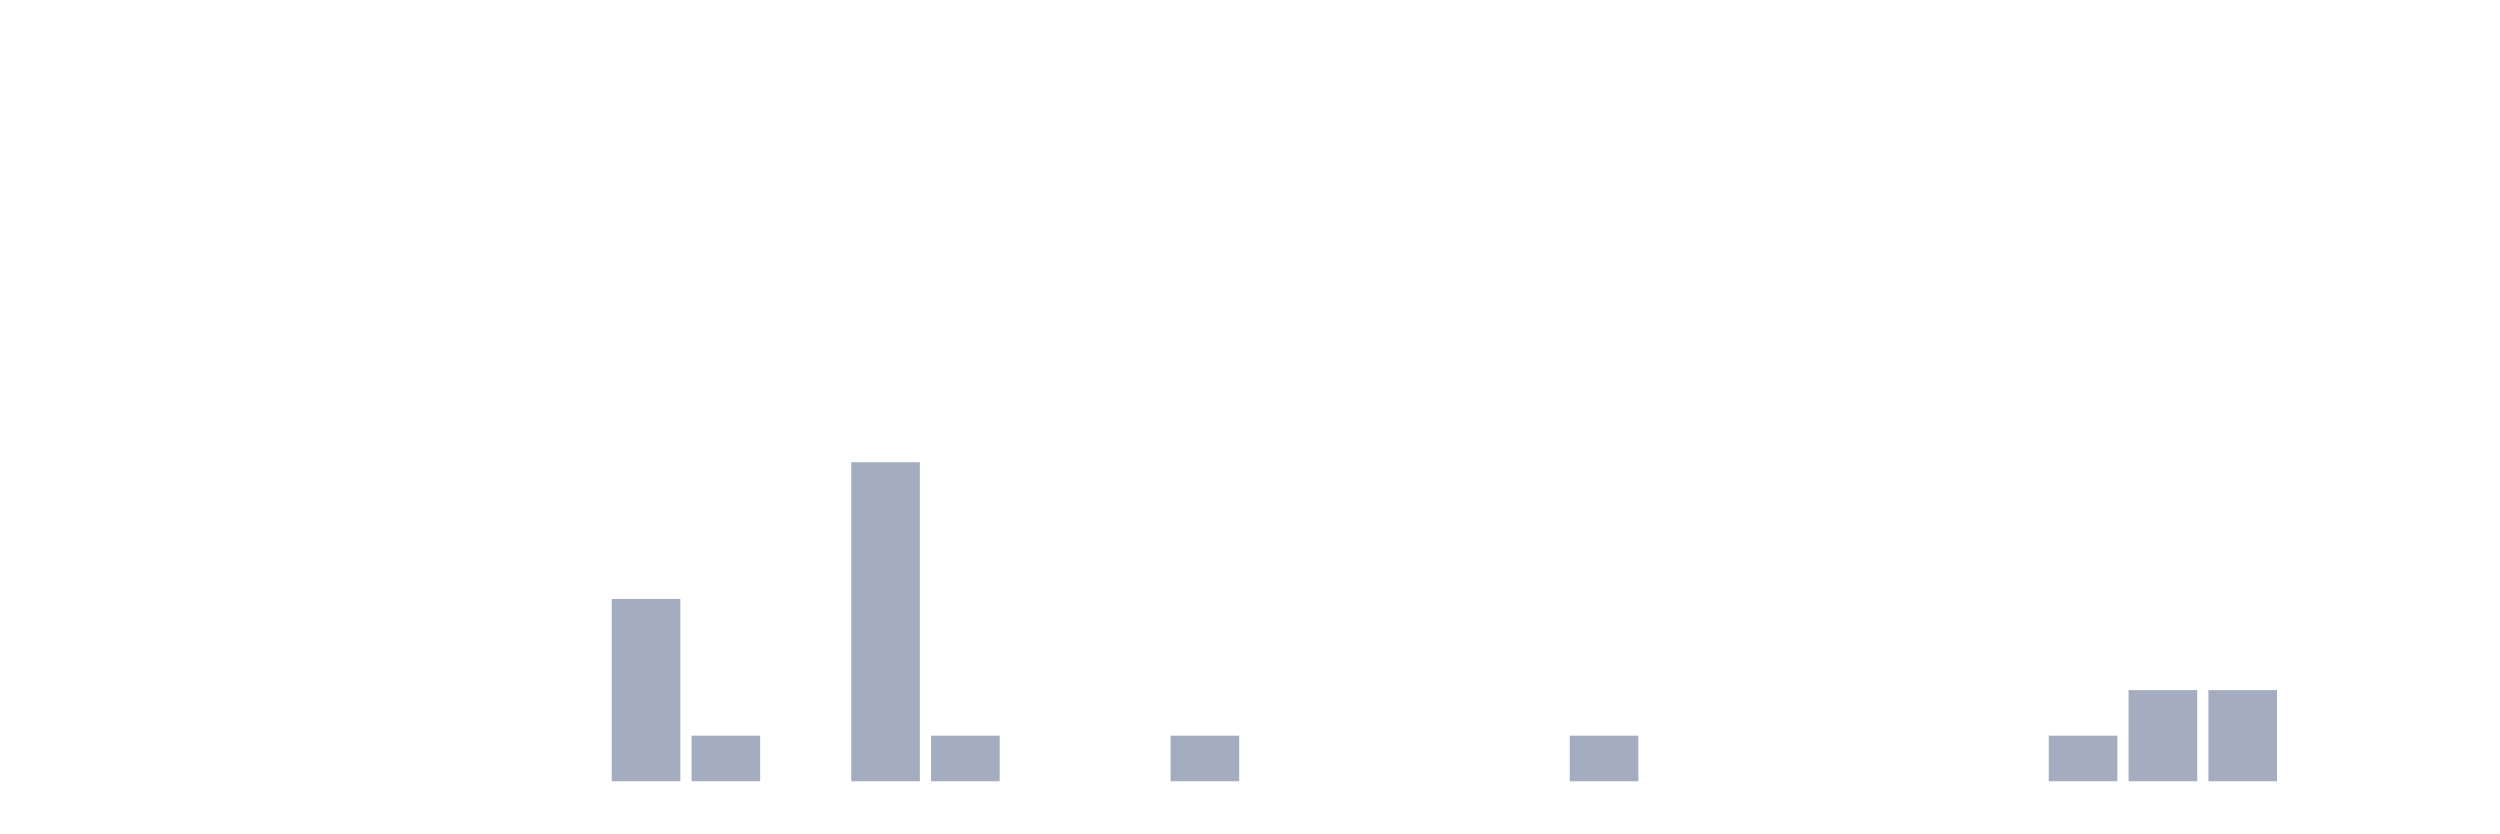
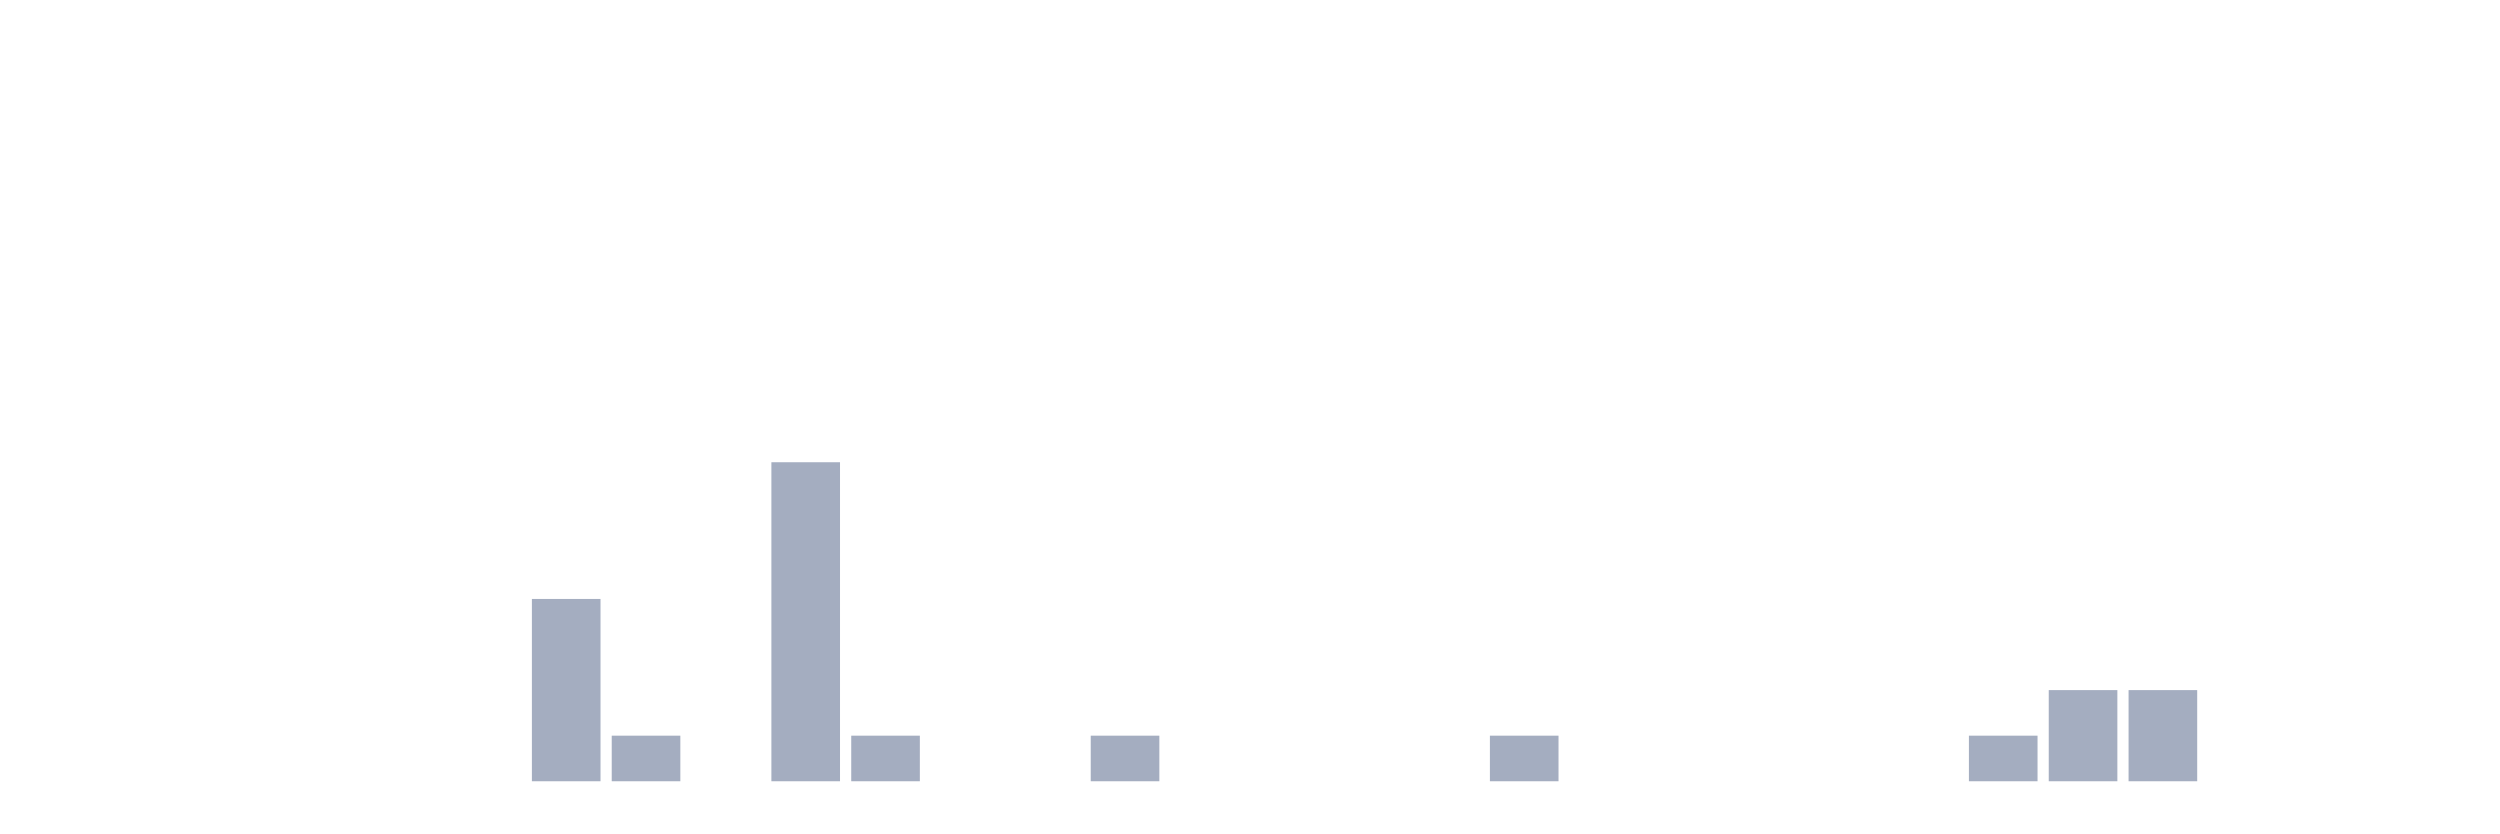
<svg xmlns="http://www.w3.org/2000/svg" viewBox="0 0 480 160">
  <g transform="translate(10,10)">
    <rect class="bar" x="0.153" width="13.175" y="140" height="0" fill="rgb(164,173,192)" />
    <rect class="bar" x="15.482" width="13.175" y="140" height="0" fill="rgb(164,173,192)" />
    <rect class="bar" x="30.81" width="13.175" y="140" height="0" fill="rgb(164,173,192)" />
    <rect class="bar" x="46.138" width="13.175" y="140" height="0" fill="rgb(164,173,192)" />
    <rect class="bar" x="61.466" width="13.175" y="140" height="0" fill="rgb(164,173,192)" />
    <rect class="bar" x="76.794" width="13.175" y="140" height="0" fill="rgb(164,173,192)" />
-     <rect class="bar" x="92.123" width="13.175" y="140" height="0" fill="rgb(164,173,192)" />
-     <rect class="bar" x="107.451" width="13.175" y="105" height="35" fill="rgb(164,173,192)" />
-     <rect class="bar" x="122.779" width="13.175" y="131.25" height="8.75" fill="rgb(164,173,192)" />
-     <rect class="bar" x="138.107" width="13.175" y="140" height="0" fill="rgb(164,173,192)" />
-     <rect class="bar" x="153.436" width="13.175" y="78.75" height="61.25" fill="rgb(164,173,192)" />
-     <rect class="bar" x="168.764" width="13.175" y="131.25" height="8.75" fill="rgb(164,173,192)" />
+     <rect class="bar" x="92.123" width="13.175" y="105" height="35" fill="rgb(164,173,192)" />
+     <rect class="bar" x="107.451" width="13.175" y="131.25" height="8.75" fill="rgb(164,173,192)" />
+     <rect class="bar" x="122.779" width="13.175" y="140" height="0" fill="rgb(164,173,192)" />
+     <rect class="bar" x="138.107" width="13.175" y="78.75" height="61.25" fill="rgb(164,173,192)" />
+     <rect class="bar" x="153.436" width="13.175" y="131.25" height="8.75" fill="rgb(164,173,192)" />
+     <rect class="bar" x="168.764" width="13.175" y="140" height="0" fill="rgb(164,173,192)" />
    <rect class="bar" x="184.092" width="13.175" y="140" height="0" fill="rgb(164,173,192)" />
-     <rect class="bar" x="199.42" width="13.175" y="140" height="0" fill="rgb(164,173,192)" />
-     <rect class="bar" x="214.748" width="13.175" y="131.25" height="8.75" fill="rgb(164,173,192)" />
+     <rect class="bar" x="199.42" width="13.175" y="131.25" height="8.75" fill="rgb(164,173,192)" />
+     <rect class="bar" x="214.748" width="13.175" y="140" height="0" fill="rgb(164,173,192)" />
    <rect class="bar" x="230.077" width="13.175" y="140" height="0" fill="rgb(164,173,192)" />
    <rect class="bar" x="245.405" width="13.175" y="140" height="0" fill="rgb(164,173,192)" />
    <rect class="bar" x="260.733" width="13.175" y="140" height="0" fill="rgb(164,173,192)" />
-     <rect class="bar" x="276.061" width="13.175" y="140" height="0" fill="rgb(164,173,192)" />
-     <rect class="bar" x="291.39" width="13.175" y="131.25" height="8.75" fill="rgb(164,173,192)" />
+     <rect class="bar" x="276.061" width="13.175" y="131.25" height="8.75" fill="rgb(164,173,192)" />
+     <rect class="bar" x="291.39" width="13.175" y="140" height="0" fill="rgb(164,173,192)" />
    <rect class="bar" x="306.718" width="13.175" y="140" height="0" fill="rgb(164,173,192)" />
    <rect class="bar" x="322.046" width="13.175" y="140" height="0" fill="rgb(164,173,192)" />
    <rect class="bar" x="337.374" width="13.175" y="140" height="0" fill="rgb(164,173,192)" />
    <rect class="bar" x="352.702" width="13.175" y="140" height="0" fill="rgb(164,173,192)" />
-     <rect class="bar" x="368.031" width="13.175" y="140" height="0" fill="rgb(164,173,192)" />
-     <rect class="bar" x="383.359" width="13.175" y="131.25" height="8.75" fill="rgb(164,173,192)" />
+     <rect class="bar" x="368.031" width="13.175" y="131.25" height="8.75" fill="rgb(164,173,192)" />
+     <rect class="bar" x="383.359" width="13.175" y="122.5" height="17.5" fill="rgb(164,173,192)" />
    <rect class="bar" x="398.687" width="13.175" y="122.5" height="17.5" fill="rgb(164,173,192)" />
-     <rect class="bar" x="414.015" width="13.175" y="122.5" height="17.5" fill="rgb(164,173,192)" />
+     <rect class="bar" x="414.015" width="13.175" y="140" height="0" fill="rgb(164,173,192)" />
    <rect class="bar" x="429.344" width="13.175" y="140" height="0" fill="rgb(164,173,192)" />
    <rect class="bar" x="444.672" width="13.175" y="140" height="0" fill="rgb(164,173,192)" />
  </g>
</svg>
